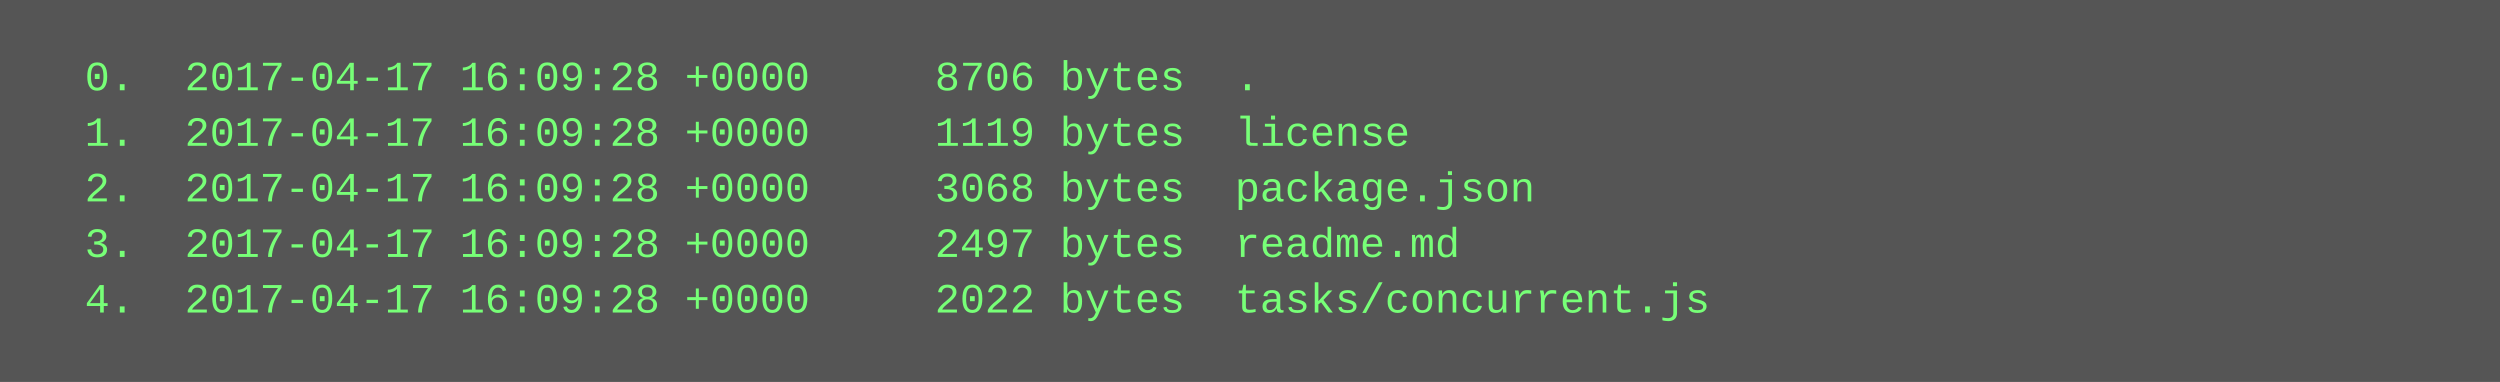
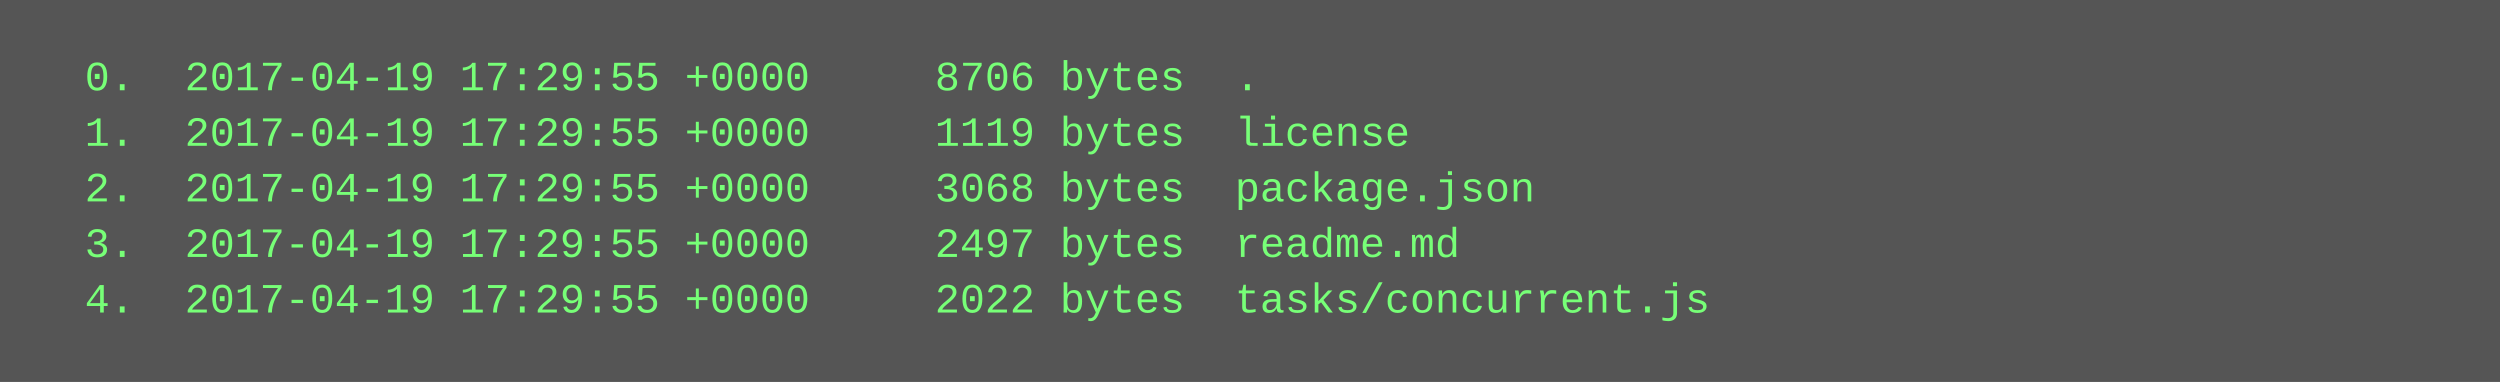
<svg xmlns="http://www.w3.org/2000/svg" height="110" width="720">
  <rect height="110" fill="#555" width="720" />
  <text fill="#7f7" font-family="Courier New" font-size="12" xml:space="preserve">
-     <tspan x="10" y="26">  0.  2017-04-17 16:09:28 +0000     8706 bytes  .</tspan>
-     <tspan x="10" y="42">  1.  2017-04-17 16:09:28 +0000     1119 bytes  license</tspan>
-     <tspan x="10" y="58">  2.  2017-04-17 16:09:28 +0000     3068 bytes  package.json</tspan>
-     <tspan x="10" y="74">  3.  2017-04-17 16:09:28 +0000     2497 bytes  readme.md</tspan>
-     <tspan x="10" y="90">  4.  2017-04-17 16:09:28 +0000     2022 bytes  tasks/concurrent.js</tspan>
+     <tspan x="10" y="26">  0.  2017-04-19 17:29:55 +0000     8706 bytes  .</tspan>
+     <tspan x="10" y="42">  1.  2017-04-19 17:29:55 +0000     1119 bytes  license</tspan>
+     <tspan x="10" y="58">  2.  2017-04-19 17:29:55 +0000     3068 bytes  package.json</tspan>
+     <tspan x="10" y="74">  3.  2017-04-19 17:29:55 +0000     2497 bytes  readme.md</tspan>
+     <tspan x="10" y="90">  4.  2017-04-19 17:29:55 +0000     2022 bytes  tasks/concurrent.js</tspan>
  </text>
</svg>
